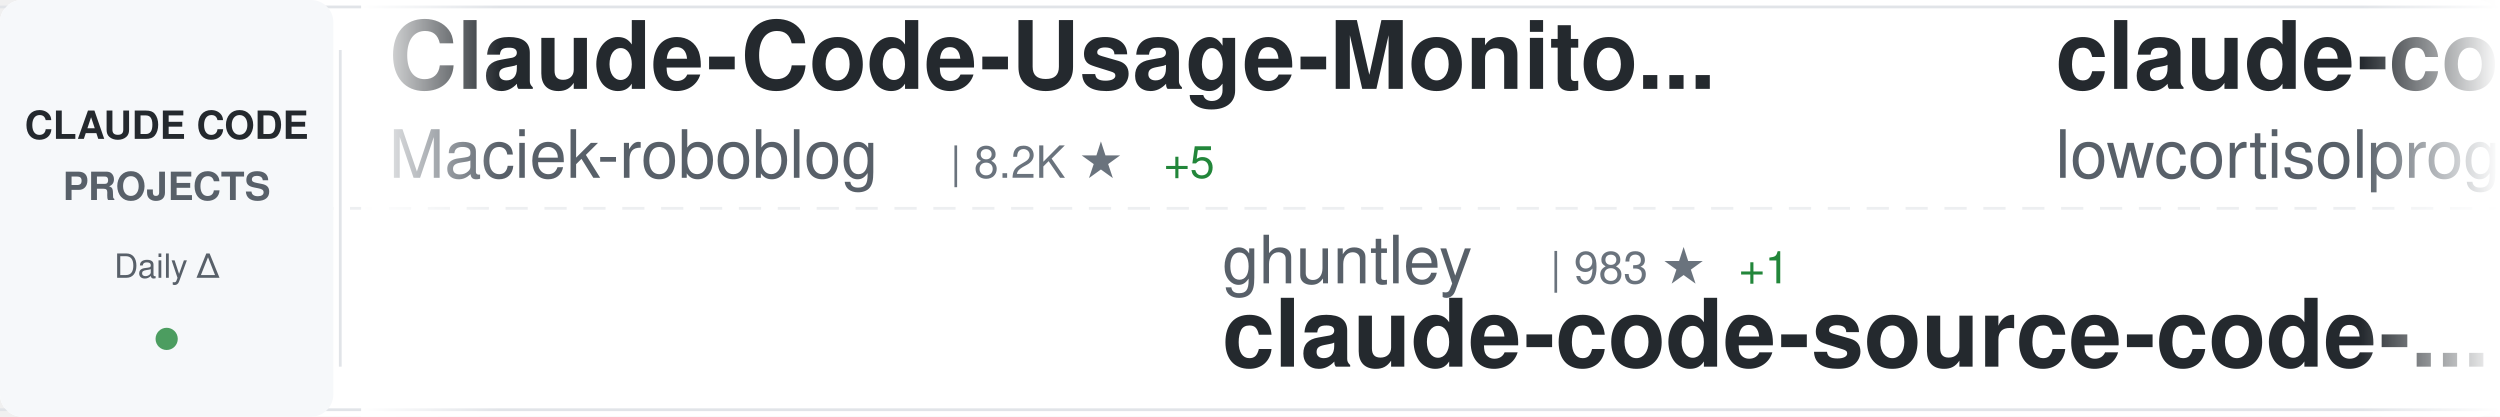
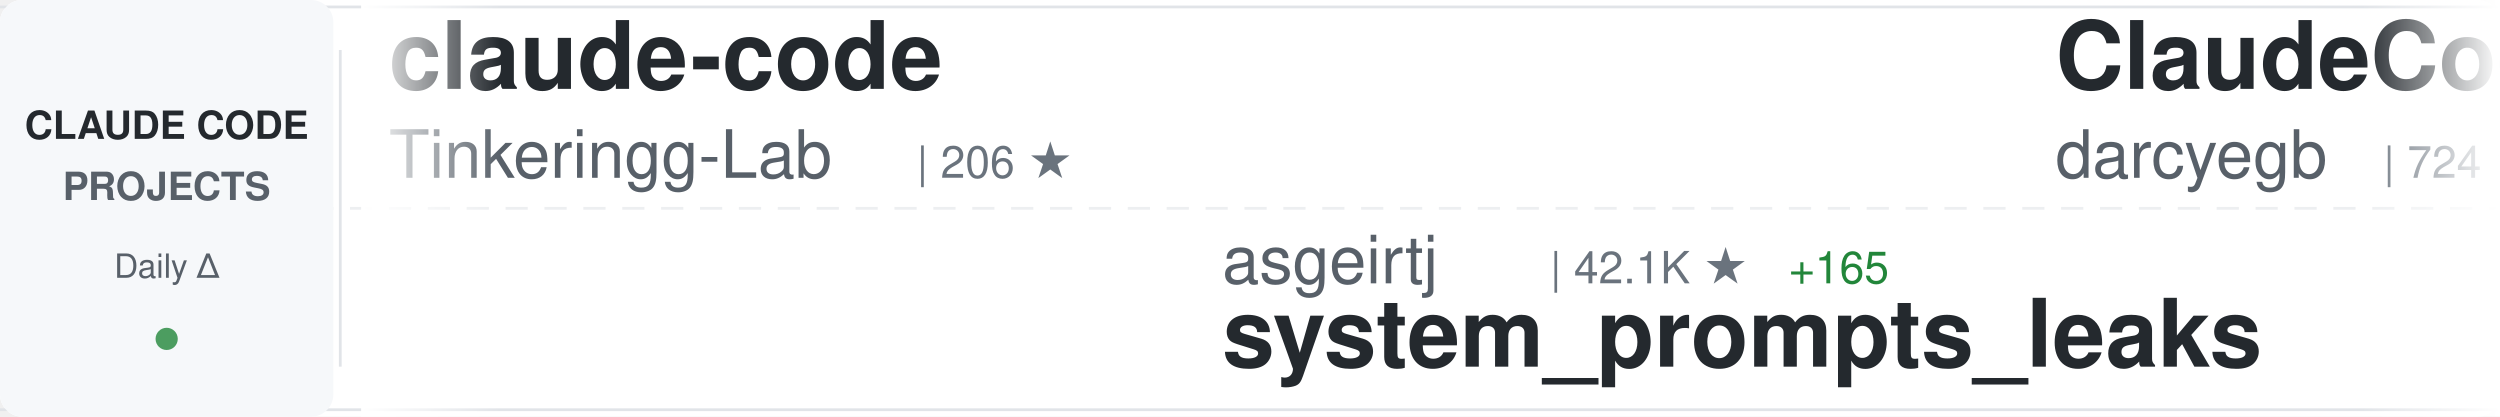
<svg xmlns="http://www.w3.org/2000/svg" width="900" height="150">
  <defs>
    <linearGradient id="awesomeLeftFade" x1="0%" y1="0%" x2="100%" y2="0%">
      <stop offset="0%" style="stop-color:#ffffff;stop-opacity:1" />
      <stop offset="100%" style="stop-color:#ffffff;stop-opacity:0" />
    </linearGradient>
    <linearGradient id="awesomeRightFade" x1="0%" y1="0%" x2="100%" y2="0%">
      <stop offset="0%" style="stop-color:#ffffff;stop-opacity:0" />
      <stop offset="100%" style="stop-color:#ffffff;stop-opacity:1" />
    </linearGradient>
  </defs>
  <rect width="900" height="150" fill="#ffffff" rx="8" />
  <rect x="0" y="2" width="900" height="1" fill="#e1e4e8" />
  <rect x="0" y="147" width="900" height="1" fill="#e1e4e8" />
  <line x1="0" y1="75" x2="900" y2="75" stroke="#e1e4e8" stroke-width="1" stroke-dasharray="8 6" opacity="0.6" />
  <rect x="0" y="0" width="120" height="150" fill="#f6f8fa" rx="8" />
  <text x="60" y="50" font-family="-apple-system, BlinkMacSystemFont, 'Segoe UI', Helvetica, Arial, sans-serif" font-size="14" font-weight="600" fill="#24292e" text-anchor="middle">CLAUDE CODE</text>
  <text x="60" y="72" font-family="-apple-system, BlinkMacSystemFont, 'Segoe UI', Helvetica, Arial, sans-serif" font-size="14" font-weight="600" fill="#586069" text-anchor="middle">PROJECTS</text>
  <text x="60" y="100" font-family="-apple-system, BlinkMacSystemFont, 'Segoe UI', Helvetica, Arial, sans-serif" font-size="12" font-weight="500" fill="#586069" text-anchor="middle">Daily Δ</text>
  <circle cx="60" cy="122" r="4" fill="#22863a" opacity="0.8" />
  <rect x="122" y="18" width="1" height="114" fill="#e1e4e8" />
  <clipPath id="awesomeTickerClip">
    <rect x="130" y="0" width="770" height="150" />
  </clipPath>
  <g clip-path="url(#awesomeTickerClip)">
    <g id="awesomeTickerItems">
      <animateTransform attributeName="transform" attributeType="XML" type="translate" from="0 0" to="-3000 0" dur="54s" repeatCount="indefinite" />
      <g transform="translate(0, 0)">
-         <text x="140" y="32" font-family="-apple-system, BlinkMacSystemFont, 'Segoe UI', Helvetica, Arial, sans-serif" font-size="34" font-weight="600" fill="#24292e">Claude-Code-Usage-Monito...</text>
-         <text x="140" y="64" font-family="-apple-system, BlinkMacSystemFont, 'Segoe UI', Helvetica, Arial, sans-serif" font-size="24" font-weight="400" fill="#586069">Maciek-roboblog</text>
-         <text x="342" y="64" font-family="-apple-system, BlinkMacSystemFont, 'Segoe UI', Helvetica, Arial, sans-serif" font-size="16" font-weight="500" fill="#6a737d">| 8.2K ★</text>
-         <text x="419" y="64" font-family="-apple-system, BlinkMacSystemFont, 'Segoe UI', Helvetica, Arial, sans-serif" font-size="16" font-weight="500" fill="#22863a"> +5</text>
+         <text x="140" y="32" font-family="-apple-system, BlinkMacSystemFont, 'Segoe UI', Helvetica, Arial, sans-serif" font-size="34" font-weight="600" fill="#24292e">claude-code</text>
+         <text x="140" y="64" font-family="-apple-system, BlinkMacSystemFont, 'Segoe UI', Helvetica, Arial, sans-serif" font-size="24" font-weight="400" fill="#586069">Tinkeringg-Lab</text>
+         <text x="330" y="64" font-family="-apple-system, BlinkMacSystemFont, 'Segoe UI', Helvetica, Arial, sans-serif" font-size="16" font-weight="500" fill="#6a737d">| 206 ★</text>
      </g>
      <g transform="translate(300, 0)">
-         <text x="140" y="102" font-family="-apple-system, BlinkMacSystemFont, 'Segoe UI', Helvetica, Arial, sans-serif" font-size="24" font-weight="400" fill="#586069">ghuntley</text>
-         <text x="258" y="102" font-family="-apple-system, BlinkMacSystemFont, 'Segoe UI', Helvetica, Arial, sans-serif" font-size="16" font-weight="500" fill="#6a737d">| 983 ★</text>
-         <text x="326" y="102" font-family="-apple-system, BlinkMacSystemFont, 'Segoe UI', Helvetica, Arial, sans-serif" font-size="16" font-weight="500" fill="#22863a"> +1</text>
-         <text x="140" y="132" font-family="-apple-system, BlinkMacSystemFont, 'Segoe UI', Helvetica, Arial, sans-serif" font-size="34" font-weight="600" fill="#24292e">claude-code-source-code-...</text>
+         <text x="140" y="102" font-family="-apple-system, BlinkMacSystemFont, 'Segoe UI', Helvetica, Arial, sans-serif" font-size="24" font-weight="400" fill="#586069">asgeirtj</text>
+         <text x="258" y="102" font-family="-apple-system, BlinkMacSystemFont, 'Segoe UI', Helvetica, Arial, sans-serif" font-size="16" font-weight="500" fill="#6a737d">| 42.1K ★</text>
+         <text x="344" y="102" font-family="-apple-system, BlinkMacSystemFont, 'Segoe UI', Helvetica, Arial, sans-serif" font-size="16" font-weight="500" fill="#22863a"> +165</text>
+         <text x="140" y="132" font-family="-apple-system, BlinkMacSystemFont, 'Segoe UI', Helvetica, Arial, sans-serif" font-size="34" font-weight="600" fill="#24292e">system_prompts_leaks</text>
      </g>
      <g transform="translate(600, 0)">
-         <text x="140" y="32" font-family="-apple-system, BlinkMacSystemFont, 'Segoe UI', Helvetica, Arial, sans-serif" font-size="34" font-weight="600" fill="#24292e">claude-code</text>
-         <text x="140" y="64" font-family="-apple-system, BlinkMacSystemFont, 'Segoe UI', Helvetica, Arial, sans-serif" font-size="24" font-weight="400" fill="#586069">lowcortisolprogrammer</text>
-         <text x="414" y="64" font-family="-apple-system, BlinkMacSystemFont, 'Segoe UI', Helvetica, Arial, sans-serif" font-size="16" font-weight="500" fill="#6a737d">| 172 ★</text>
+         <text x="140" y="32" font-family="-apple-system, BlinkMacSystemFont, 'Segoe UI', Helvetica, Arial, sans-serif" font-size="34" font-weight="600" fill="#24292e">ClaudeCodeAgents</text>
+         <text x="140" y="64" font-family="-apple-system, BlinkMacSystemFont, 'Segoe UI', Helvetica, Arial, sans-serif" font-size="24" font-weight="400" fill="#586069">darcyegb</text>
+         <text x="258" y="64" font-family="-apple-system, BlinkMacSystemFont, 'Segoe UI', Helvetica, Arial, sans-serif" font-size="16" font-weight="500" fill="#6a737d">| 724 ★</text>
+         <text x="326" y="64" font-family="-apple-system, BlinkMacSystemFont, 'Segoe UI', Helvetica, Arial, sans-serif" font-size="16" font-weight="500" fill="#22863a"> +1</text>
      </g>
      <g transform="translate(900, 0)">
-         <text x="140" y="102" font-family="-apple-system, BlinkMacSystemFont, 'Segoe UI', Helvetica, Arial, sans-serif" font-size="24" font-weight="400" fill="#586069">freestylefly</text>
-         <text x="306" y="102" font-family="-apple-system, BlinkMacSystemFont, 'Segoe UI', Helvetica, Arial, sans-serif" font-size="16" font-weight="500" fill="#6a737d">| 126 ★</text>
-         <text x="140" y="132" font-family="-apple-system, BlinkMacSystemFont, 'Segoe UI', Helvetica, Arial, sans-serif" font-size="34" font-weight="600" fill="#24292e">claude-code</text>
+         <text x="140" y="102" font-family="-apple-system, BlinkMacSystemFont, 'Segoe UI', Helvetica, Arial, sans-serif" font-size="24" font-weight="400" fill="#586069">AprilNEA</text>
+         <text x="258" y="102" font-family="-apple-system, BlinkMacSystemFont, 'Segoe UI', Helvetica, Arial, sans-serif" font-size="16" font-weight="500" fill="#6a737d">| 387 ★</text>
+         <text x="140" y="132" font-family="-apple-system, BlinkMacSystemFont, 'Segoe UI', Helvetica, Arial, sans-serif" font-size="34" font-weight="600" fill="#24292e">claude-code-source</text>
      </g>
      <g transform="translate(1200, 0)">
-         <text x="140" y="32" font-family="-apple-system, BlinkMacSystemFont, 'Segoe UI', Helvetica, Arial, sans-serif" font-size="34" font-weight="600" fill="#24292e">claude-code-cheat-sheet</text>
-         <text x="140" y="64" font-family="-apple-system, BlinkMacSystemFont, 'Segoe UI', Helvetica, Arial, sans-serif" font-size="24" font-weight="400" fill="#586069">Njengah</text>
-         <text x="246" y="64" font-family="-apple-system, BlinkMacSystemFont, 'Segoe UI', Helvetica, Arial, sans-serif" font-size="16" font-weight="500" fill="#6a737d">| 1.8K ★</text>
-         <text x="323" y="64" font-family="-apple-system, BlinkMacSystemFont, 'Segoe UI', Helvetica, Arial, sans-serif" font-size="16" font-weight="500" fill="#22863a"> +6</text>
+         <text x="140" y="32" font-family="-apple-system, BlinkMacSystemFont, 'Segoe UI', Helvetica, Arial, sans-serif" font-size="34" font-weight="600" fill="#24292e">claude-code-infrastructu...</text>
+         <text x="140" y="64" font-family="-apple-system, BlinkMacSystemFont, 'Segoe UI', Helvetica, Arial, sans-serif" font-size="24" font-weight="400" fill="#586069">diet103</text>
+         <text x="246" y="64" font-family="-apple-system, BlinkMacSystemFont, 'Segoe UI', Helvetica, Arial, sans-serif" font-size="16" font-weight="500" fill="#6a737d">| 9.7K ★</text>
+         <text x="323" y="64" font-family="-apple-system, BlinkMacSystemFont, 'Segoe UI', Helvetica, Arial, sans-serif" font-size="16" font-weight="500" fill="#22863a"> +3</text>
      </g>
      <g transform="translate(1500, 0)">
-         <text x="140" y="102" font-family="-apple-system, BlinkMacSystemFont, 'Segoe UI', Helvetica, Arial, sans-serif" font-size="24" font-weight="400" fill="#586069">ponponon</text>
-         <text x="258" y="102" font-family="-apple-system, BlinkMacSystemFont, 'Segoe UI', Helvetica, Arial, sans-serif" font-size="16" font-weight="500" fill="#6a737d">| 2.3K ★</text>
-         <text x="335" y="102" font-family="-apple-system, BlinkMacSystemFont, 'Segoe UI', Helvetica, Arial, sans-serif" font-size="16" font-weight="500" fill="#22863a"> +1</text>
-         <text x="140" y="132" font-family="-apple-system, BlinkMacSystemFont, 'Segoe UI', Helvetica, Arial, sans-serif" font-size="34" font-weight="600" fill="#24292e">claude_code_src</text>
+         <text x="140" y="102" font-family="-apple-system, BlinkMacSystemFont, 'Segoe UI', Helvetica, Arial, sans-serif" font-size="24" font-weight="400" fill="#586069">Yeachan-Heo</text>
+         <text x="294" y="102" font-family="-apple-system, BlinkMacSystemFont, 'Segoe UI', Helvetica, Arial, sans-serif" font-size="16" font-weight="500" fill="#6a737d">| 36.4K ★</text>
+         <text x="380" y="102" font-family="-apple-system, BlinkMacSystemFont, 'Segoe UI', Helvetica, Arial, sans-serif" font-size="16" font-weight="500" fill="#22863a"> +42</text>
+         <text x="140" y="132" font-family="-apple-system, BlinkMacSystemFont, 'Segoe UI', Helvetica, Arial, sans-serif" font-size="34" font-weight="600" fill="#24292e">oh-my-claudecode</text>
      </g>
      <g transform="translate(1800, 0)">
-         <text x="140" y="32" font-family="-apple-system, BlinkMacSystemFont, 'Segoe UI', Helvetica, Arial, sans-serif" font-size="34" font-weight="600" fill="#24292e">claude-code-settings</text>
-         <text x="140" y="64" font-family="-apple-system, BlinkMacSystemFont, 'Segoe UI', Helvetica, Arial, sans-serif" font-size="24" font-weight="400" fill="#586069">feiskyer</text>
-         <text x="258" y="64" font-family="-apple-system, BlinkMacSystemFont, 'Segoe UI', Helvetica, Arial, sans-serif" font-size="16" font-weight="500" fill="#6a737d">| 1.6K ★</text>
-         <text x="335" y="64" font-family="-apple-system, BlinkMacSystemFont, 'Segoe UI', Helvetica, Arial, sans-serif" font-size="16" font-weight="500" fill="#22863a"> +1</text>
+         <text x="140" y="32" font-family="-apple-system, BlinkMacSystemFont, 'Segoe UI', Helvetica, Arial, sans-serif" font-size="34" font-weight="600" fill="#24292e">claude-code</text>
+         <text x="140" y="64" font-family="-apple-system, BlinkMacSystemFont, 'Segoe UI', Helvetica, Arial, sans-serif" font-size="24" font-weight="400" fill="#586069">VineeTagarwaL-code</text>
+         <text x="378" y="64" font-family="-apple-system, BlinkMacSystemFont, 'Segoe UI', Helvetica, Arial, sans-serif" font-size="16" font-weight="500" fill="#6a737d">| 276 ★</text>
      </g>
      <g transform="translate(2100, 0)">
-         <text x="140" y="102" font-family="-apple-system, BlinkMacSystemFont, 'Segoe UI', Helvetica, Arial, sans-serif" font-size="24" font-weight="400" fill="#586069">777genius</text>
-         <text x="270" y="102" font-family="-apple-system, BlinkMacSystemFont, 'Segoe UI', Helvetica, Arial, sans-serif" font-size="16" font-weight="500" fill="#6a737d">| 915 ★</text>
-         <text x="140" y="132" font-family="-apple-system, BlinkMacSystemFont, 'Segoe UI', Helvetica, Arial, sans-serif" font-size="34" font-weight="600" fill="#24292e">claude-code-source-code</text>
+         <text x="140" y="102" font-family="-apple-system, BlinkMacSystemFont, 'Segoe UI', Helvetica, Arial, sans-serif" font-size="24" font-weight="400" fill="#586069">RichardAtCT</text>
+         <text x="294" y="102" font-family="-apple-system, BlinkMacSystemFont, 'Segoe UI', Helvetica, Arial, sans-serif" font-size="16" font-weight="500" fill="#6a737d">| 2.7K ★</text>
+         <text x="371" y="102" font-family="-apple-system, BlinkMacSystemFont, 'Segoe UI', Helvetica, Arial, sans-serif" font-size="16" font-weight="500" fill="#22863a"> +1</text>
+         <text x="140" y="132" font-family="-apple-system, BlinkMacSystemFont, 'Segoe UI', Helvetica, Arial, sans-serif" font-size="34" font-weight="600" fill="#24292e">claude-code-telegram</text>
      </g>
      <g transform="translate(2400, 0)">
-         <text x="140" y="32" font-family="-apple-system, BlinkMacSystemFont, 'Segoe UI', Helvetica, Arial, sans-serif" font-size="34" font-weight="600" fill="#24292e">claude-code-source-build</text>
-         <text x="140" y="64" font-family="-apple-system, BlinkMacSystemFont, 'Segoe UI', Helvetica, Arial, sans-serif" font-size="24" font-weight="400" fill="#586069">andrew-kramer-inno</text>
-         <text x="378" y="64" font-family="-apple-system, BlinkMacSystemFont, 'Segoe UI', Helvetica, Arial, sans-serif" font-size="16" font-weight="500" fill="#6a737d">| 591 ★</text>
+         <text x="140" y="32" font-family="-apple-system, BlinkMacSystemFont, 'Segoe UI', Helvetica, Arial, sans-serif" font-size="34" font-weight="600" fill="#24292e">claude-howto</text>
+         <text x="140" y="64" font-family="-apple-system, BlinkMacSystemFont, 'Segoe UI', Helvetica, Arial, sans-serif" font-size="24" font-weight="400" fill="#586069">luongnv89</text>
+         <text x="270" y="64" font-family="-apple-system, BlinkMacSystemFont, 'Segoe UI', Helvetica, Arial, sans-serif" font-size="16" font-weight="500" fill="#6a737d">| 37.1K ★</text>
+         <text x="356" y="64" font-family="-apple-system, BlinkMacSystemFont, 'Segoe UI', Helvetica, Arial, sans-serif" font-size="16" font-weight="500" fill="#22863a"> +93</text>
      </g>
      <g transform="translate(2700, 0)">
-         <text x="140" y="102" font-family="-apple-system, BlinkMacSystemFont, 'Segoe UI', Helvetica, Arial, sans-serif" font-size="24" font-weight="400" fill="#586069">luongnv89</text>
-         <text x="270" y="102" font-family="-apple-system, BlinkMacSystemFont, 'Segoe UI', Helvetica, Arial, sans-serif" font-size="16" font-weight="500" fill="#6a737d">| 37.1K ★</text>
-         <text x="356" y="102" font-family="-apple-system, BlinkMacSystemFont, 'Segoe UI', Helvetica, Arial, sans-serif" font-size="16" font-weight="500" fill="#22863a"> +90</text>
-         <text x="140" y="132" font-family="-apple-system, BlinkMacSystemFont, 'Segoe UI', Helvetica, Arial, sans-serif" font-size="34" font-weight="600" fill="#24292e">claude-howto</text>
+         <text x="140" y="102" font-family="-apple-system, BlinkMacSystemFont, 'Segoe UI', Helvetica, Arial, sans-serif" font-size="24" font-weight="400" fill="#586069">anthropics</text>
+         <text x="282" y="102" font-family="-apple-system, BlinkMacSystemFont, 'Segoe UI', Helvetica, Arial, sans-serif" font-size="16" font-weight="500" fill="#6a737d">| 5.2K ★</text>
+         <text x="359" y="102" font-family="-apple-system, BlinkMacSystemFont, 'Segoe UI', Helvetica, Arial, sans-serif" font-size="16" font-weight="500" fill="#22863a"> +21</text>
+         <text x="140" y="132" font-family="-apple-system, BlinkMacSystemFont, 'Segoe UI', Helvetica, Arial, sans-serif" font-size="34" font-weight="600" fill="#24292e">claude-code-security-rev...</text>
      </g>
      <g transform="translate(3000, 0)">
-         <text x="140" y="32" font-family="-apple-system, BlinkMacSystemFont, 'Segoe UI', Helvetica, Arial, sans-serif" font-size="34" font-weight="600" fill="#24292e">Claude-Code-Usage-Monito...</text>
-         <text x="140" y="64" font-family="-apple-system, BlinkMacSystemFont, 'Segoe UI', Helvetica, Arial, sans-serif" font-size="24" font-weight="400" fill="#586069">Maciek-roboblog</text>
-         <text x="342" y="64" font-family="-apple-system, BlinkMacSystemFont, 'Segoe UI', Helvetica, Arial, sans-serif" font-size="16" font-weight="500" fill="#6a737d">| 8.2K ★</text>
-         <text x="419" y="64" font-family="-apple-system, BlinkMacSystemFont, 'Segoe UI', Helvetica, Arial, sans-serif" font-size="16" font-weight="500" fill="#22863a"> +5</text>
+         <text x="140" y="32" font-family="-apple-system, BlinkMacSystemFont, 'Segoe UI', Helvetica, Arial, sans-serif" font-size="34" font-weight="600" fill="#24292e">claude-code</text>
+         <text x="140" y="64" font-family="-apple-system, BlinkMacSystemFont, 'Segoe UI', Helvetica, Arial, sans-serif" font-size="24" font-weight="400" fill="#586069">Tinkeringg-Lab</text>
+         <text x="330" y="64" font-family="-apple-system, BlinkMacSystemFont, 'Segoe UI', Helvetica, Arial, sans-serif" font-size="16" font-weight="500" fill="#6a737d">| 206 ★</text>
      </g>
      <g transform="translate(3300, 0)">
-         <text x="140" y="102" font-family="-apple-system, BlinkMacSystemFont, 'Segoe UI', Helvetica, Arial, sans-serif" font-size="24" font-weight="400" fill="#586069">ghuntley</text>
-         <text x="258" y="102" font-family="-apple-system, BlinkMacSystemFont, 'Segoe UI', Helvetica, Arial, sans-serif" font-size="16" font-weight="500" fill="#6a737d">| 983 ★</text>
-         <text x="326" y="102" font-family="-apple-system, BlinkMacSystemFont, 'Segoe UI', Helvetica, Arial, sans-serif" font-size="16" font-weight="500" fill="#22863a"> +1</text>
-         <text x="140" y="132" font-family="-apple-system, BlinkMacSystemFont, 'Segoe UI', Helvetica, Arial, sans-serif" font-size="34" font-weight="600" fill="#24292e">claude-code-source-code-...</text>
+         <text x="140" y="102" font-family="-apple-system, BlinkMacSystemFont, 'Segoe UI', Helvetica, Arial, sans-serif" font-size="24" font-weight="400" fill="#586069">asgeirtj</text>
+         <text x="258" y="102" font-family="-apple-system, BlinkMacSystemFont, 'Segoe UI', Helvetica, Arial, sans-serif" font-size="16" font-weight="500" fill="#6a737d">| 42.1K ★</text>
+         <text x="344" y="102" font-family="-apple-system, BlinkMacSystemFont, 'Segoe UI', Helvetica, Arial, sans-serif" font-size="16" font-weight="500" fill="#22863a"> +165</text>
+         <text x="140" y="132" font-family="-apple-system, BlinkMacSystemFont, 'Segoe UI', Helvetica, Arial, sans-serif" font-size="34" font-weight="600" fill="#24292e">system_prompts_leaks</text>
      </g>
      <g transform="translate(3600, 0)">
-         <text x="140" y="32" font-family="-apple-system, BlinkMacSystemFont, 'Segoe UI', Helvetica, Arial, sans-serif" font-size="34" font-weight="600" fill="#24292e">claude-code</text>
-         <text x="140" y="64" font-family="-apple-system, BlinkMacSystemFont, 'Segoe UI', Helvetica, Arial, sans-serif" font-size="24" font-weight="400" fill="#586069">lowcortisolprogrammer</text>
-         <text x="414" y="64" font-family="-apple-system, BlinkMacSystemFont, 'Segoe UI', Helvetica, Arial, sans-serif" font-size="16" font-weight="500" fill="#6a737d">| 172 ★</text>
+         <text x="140" y="32" font-family="-apple-system, BlinkMacSystemFont, 'Segoe UI', Helvetica, Arial, sans-serif" font-size="34" font-weight="600" fill="#24292e">ClaudeCodeAgents</text>
+         <text x="140" y="64" font-family="-apple-system, BlinkMacSystemFont, 'Segoe UI', Helvetica, Arial, sans-serif" font-size="24" font-weight="400" fill="#586069">darcyegb</text>
+         <text x="258" y="64" font-family="-apple-system, BlinkMacSystemFont, 'Segoe UI', Helvetica, Arial, sans-serif" font-size="16" font-weight="500" fill="#6a737d">| 724 ★</text>
+         <text x="326" y="64" font-family="-apple-system, BlinkMacSystemFont, 'Segoe UI', Helvetica, Arial, sans-serif" font-size="16" font-weight="500" fill="#22863a"> +1</text>
      </g>
      <g transform="translate(3900, 0)">
-         <text x="140" y="102" font-family="-apple-system, BlinkMacSystemFont, 'Segoe UI', Helvetica, Arial, sans-serif" font-size="24" font-weight="400" fill="#586069">freestylefly</text>
-         <text x="306" y="102" font-family="-apple-system, BlinkMacSystemFont, 'Segoe UI', Helvetica, Arial, sans-serif" font-size="16" font-weight="500" fill="#6a737d">| 126 ★</text>
-         <text x="140" y="132" font-family="-apple-system, BlinkMacSystemFont, 'Segoe UI', Helvetica, Arial, sans-serif" font-size="34" font-weight="600" fill="#24292e">claude-code</text>
+         <text x="140" y="102" font-family="-apple-system, BlinkMacSystemFont, 'Segoe UI', Helvetica, Arial, sans-serif" font-size="24" font-weight="400" fill="#586069">AprilNEA</text>
+         <text x="258" y="102" font-family="-apple-system, BlinkMacSystemFont, 'Segoe UI', Helvetica, Arial, sans-serif" font-size="16" font-weight="500" fill="#6a737d">| 387 ★</text>
+         <text x="140" y="132" font-family="-apple-system, BlinkMacSystemFont, 'Segoe UI', Helvetica, Arial, sans-serif" font-size="34" font-weight="600" fill="#24292e">claude-code-source</text>
      </g>
    </g>
  </g>
  <rect x="130" y="0" width="50" height="150" fill="url(#awesomeLeftFade)" />
  <rect x="850" y="0" width="50" height="150" fill="url(#awesomeRightFade)" />
</svg>
